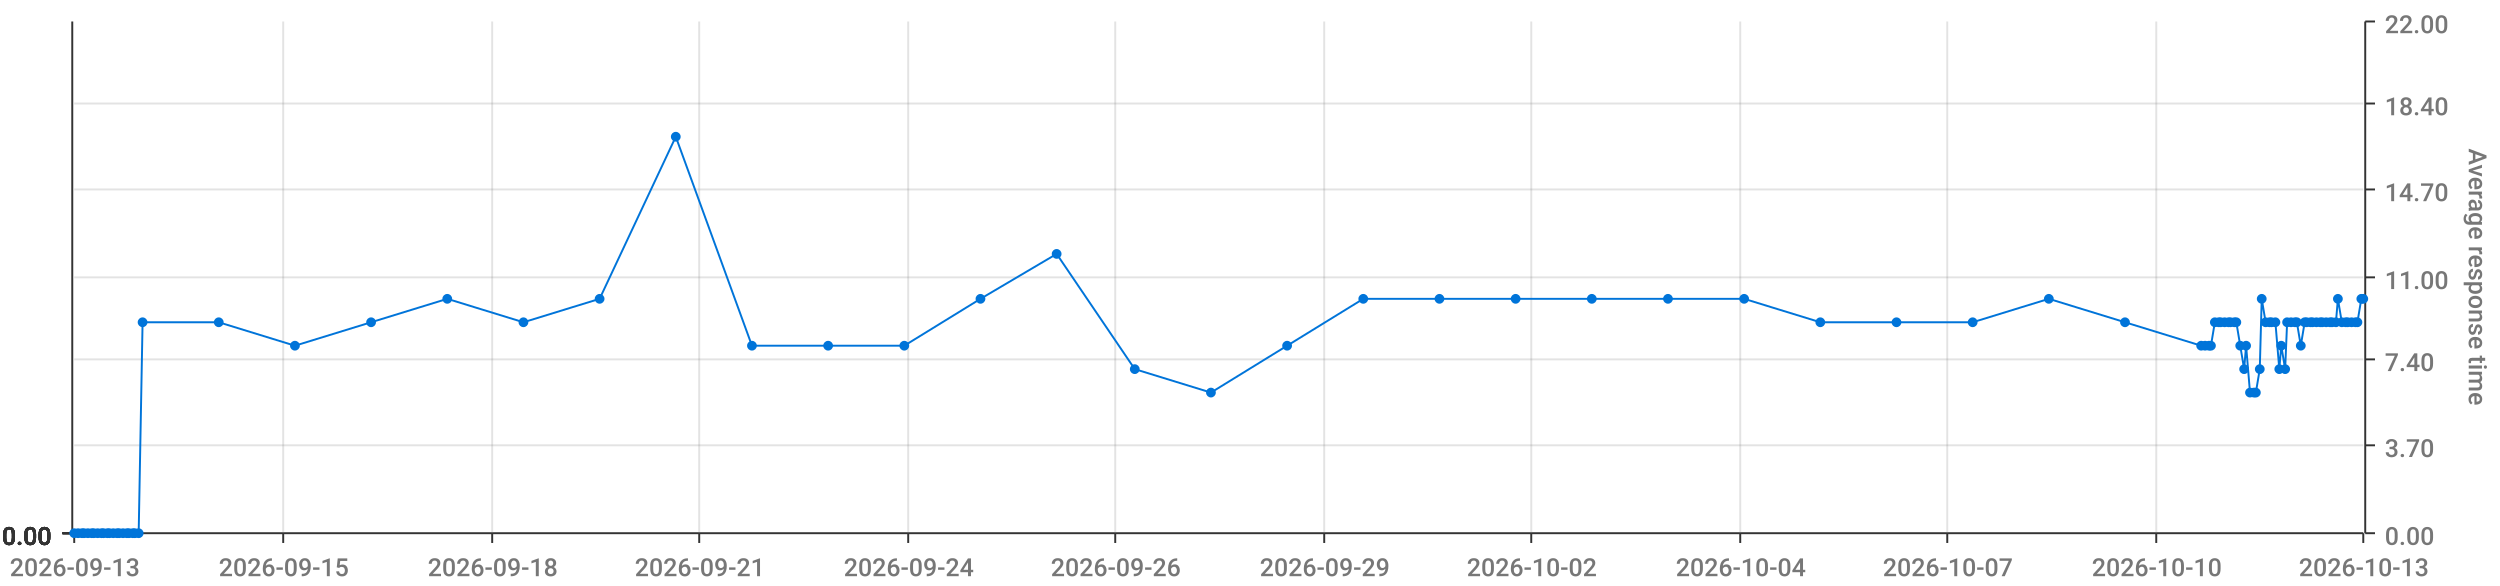
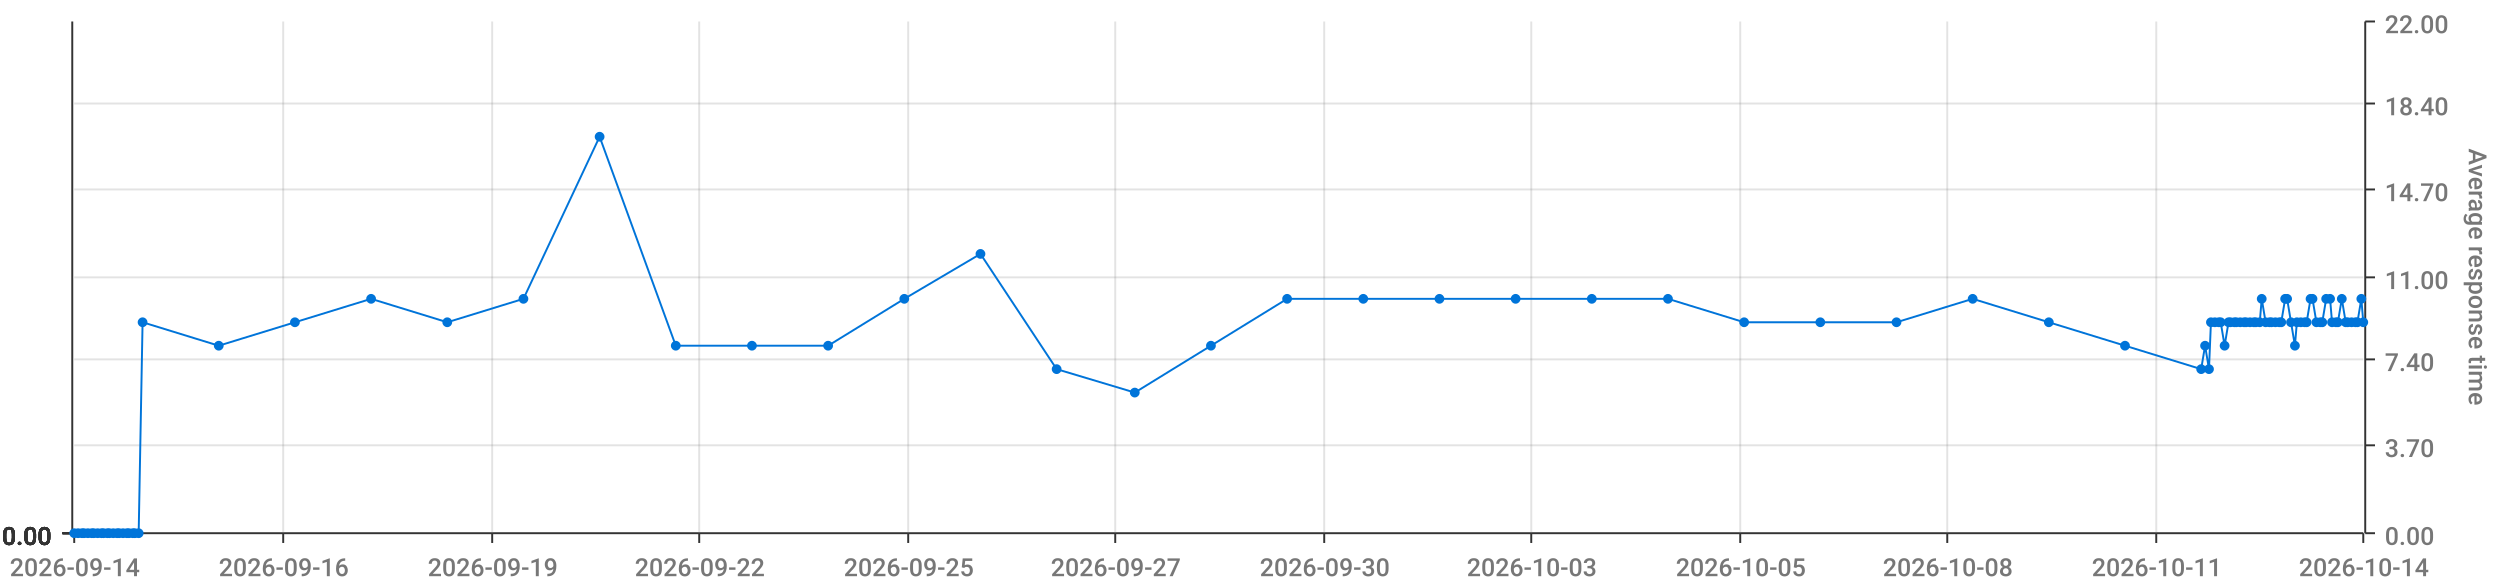
<svg xmlns="http://www.w3.org/2000/svg" viewBox="0 0 1280 300">
  <path d="M 0 0 L 1280 0 L 1280 300 L 0 300 L 0 0" style="stroke-width:0;stroke:rgba(255,255,255,1.0);fill:rgba(255,255,255,0.0)" />
  <path d="M 38 11 L 1210 11 L 1210 273 L 38 273 L 38 11" style="stroke-width:0;stroke:rgba(255,255,255,1.0);fill:rgba(255,255,255,0.0)" />
  <path d="M 38 273 L 1210 273" style="stroke-width:1;stroke:rgba(51,51,51,1.0);fill:rgba(255,255,255,0.0)" />
  <path d="M 38 273 L 38 278" style="stroke-width:1;stroke:rgba(51,51,51,1.0);fill:rgba(255,255,255,0.0)" />
-   <text x="5" y="295" style="stroke-width:0;stroke:none;fill:rgba(119,119,119,1.0);font-size:12.8px;font-family:'Roboto Medium',sans-serif">2026-09-13</text>
+   <text x="5" y="295" style="stroke-width:0;stroke:none;fill:rgba(119,119,119,1.0);font-size:12.8px;font-family:'Roboto Medium',sans-serif">2026-09-14</text>
  <path d="M 145 273 L 145 278" style="stroke-width:1;stroke:rgba(51,51,51,1.0);fill:rgba(255,255,255,0.0)" />
-   <text x="112" y="295" style="stroke-width:0;stroke:none;fill:rgba(119,119,119,1.0);font-size:12.8px;font-family:'Roboto Medium',sans-serif">2026-09-15</text>
+   <text x="112" y="295" style="stroke-width:0;stroke:none;fill:rgba(119,119,119,1.0);font-size:12.8px;font-family:'Roboto Medium',sans-serif">2026-09-16</text>
  <path d="M 252 273 L 252 278" style="stroke-width:1;stroke:rgba(51,51,51,1.0);fill:rgba(255,255,255,0.0)" />
-   <text x="219" y="295" style="stroke-width:0;stroke:none;fill:rgba(119,119,119,1.0);font-size:12.8px;font-family:'Roboto Medium',sans-serif">2026-09-18</text>
+   <text x="219" y="295" style="stroke-width:0;stroke:none;fill:rgba(119,119,119,1.0);font-size:12.8px;font-family:'Roboto Medium',sans-serif">2026-09-19</text>
  <path d="M 358 273 L 358 278" style="stroke-width:1;stroke:rgba(51,51,51,1.0);fill:rgba(255,255,255,0.0)" />
-   <text x="325" y="295" style="stroke-width:0;stroke:none;fill:rgba(119,119,119,1.0);font-size:12.8px;font-family:'Roboto Medium',sans-serif">2026-09-21</text>
+   <text x="325" y="295" style="stroke-width:0;stroke:none;fill:rgba(119,119,119,1.0);font-size:12.8px;font-family:'Roboto Medium',sans-serif">2026-09-22</text>
  <path d="M 465 273 L 465 278" style="stroke-width:1;stroke:rgba(51,51,51,1.0);fill:rgba(255,255,255,0.0)" />
-   <text x="432" y="295" style="stroke-width:0;stroke:none;fill:rgba(119,119,119,1.0);font-size:12.8px;font-family:'Roboto Medium',sans-serif">2026-09-24</text>
+   <text x="432" y="295" style="stroke-width:0;stroke:none;fill:rgba(119,119,119,1.0);font-size:12.8px;font-family:'Roboto Medium',sans-serif">2026-09-25</text>
  <path d="M 571 273 L 571 278" style="stroke-width:1;stroke:rgba(51,51,51,1.0);fill:rgba(255,255,255,0.0)" />
-   <text x="538" y="295" style="stroke-width:0;stroke:none;fill:rgba(119,119,119,1.0);font-size:12.8px;font-family:'Roboto Medium',sans-serif">2026-09-26</text>
+   <text x="538" y="295" style="stroke-width:0;stroke:none;fill:rgba(119,119,119,1.0);font-size:12.8px;font-family:'Roboto Medium',sans-serif">2026-09-27</text>
  <path d="M 678 273 L 678 278" style="stroke-width:1;stroke:rgba(51,51,51,1.0);fill:rgba(255,255,255,0.0)" />
-   <text x="645" y="295" style="stroke-width:0;stroke:none;fill:rgba(119,119,119,1.0);font-size:12.8px;font-family:'Roboto Medium',sans-serif">2026-09-29</text>
+   <text x="645" y="295" style="stroke-width:0;stroke:none;fill:rgba(119,119,119,1.0);font-size:12.8px;font-family:'Roboto Medium',sans-serif">2026-09-30</text>
  <path d="M 784 273 L 784 278" style="stroke-width:1;stroke:rgba(51,51,51,1.0);fill:rgba(255,255,255,0.0)" />
-   <text x="751" y="295" style="stroke-width:0;stroke:none;fill:rgba(119,119,119,1.0);font-size:12.8px;font-family:'Roboto Medium',sans-serif">2026-10-02</text>
+   <text x="751" y="295" style="stroke-width:0;stroke:none;fill:rgba(119,119,119,1.0);font-size:12.8px;font-family:'Roboto Medium',sans-serif">2026-10-03</text>
  <path d="M 891 273 L 891 278" style="stroke-width:1;stroke:rgba(51,51,51,1.0);fill:rgba(255,255,255,0.0)" />
-   <text x="858" y="295" style="stroke-width:0;stroke:none;fill:rgba(119,119,119,1.0);font-size:12.8px;font-family:'Roboto Medium',sans-serif">2026-10-04</text>
+   <text x="858" y="295" style="stroke-width:0;stroke:none;fill:rgba(119,119,119,1.0);font-size:12.8px;font-family:'Roboto Medium',sans-serif">2026-10-05</text>
  <path d="M 997 273 L 997 278" style="stroke-width:1;stroke:rgba(51,51,51,1.0);fill:rgba(255,255,255,0.0)" />
-   <text x="964" y="295" style="stroke-width:0;stroke:none;fill:rgba(119,119,119,1.0);font-size:12.8px;font-family:'Roboto Medium',sans-serif">2026-10-07</text>
+   <text x="964" y="295" style="stroke-width:0;stroke:none;fill:rgba(119,119,119,1.0);font-size:12.8px;font-family:'Roboto Medium',sans-serif">2026-10-08</text>
  <path d="M 1104 273 L 1104 278" style="stroke-width:1;stroke:rgba(51,51,51,1.0);fill:rgba(255,255,255,0.0)" />
-   <text x="1071" y="295" style="stroke-width:0;stroke:none;fill:rgba(119,119,119,1.0);font-size:12.8px;font-family:'Roboto Medium',sans-serif">2026-10-10</text>
+   <text x="1071" y="295" style="stroke-width:0;stroke:none;fill:rgba(119,119,119,1.0);font-size:12.8px;font-family:'Roboto Medium',sans-serif">2026-10-11</text>
  <path d="M 1210 273 L 1210 278" style="stroke-width:1;stroke:rgba(51,51,51,1.0);fill:rgba(255,255,255,0.0)" />
-   <text x="1177" y="295" style="stroke-width:0;stroke:none;fill:rgba(119,119,119,1.0);font-size:12.8px;font-family:'Roboto Medium',sans-serif">2026-10-13</text>
+   <text x="1177" y="295" style="stroke-width:0;stroke:none;fill:rgba(119,119,119,1.0);font-size:12.8px;font-family:'Roboto Medium',sans-serif">2026-10-14</text>
  <path d="M 145 273 L 145 11" style="stroke-width:1;stroke:rgba(119,119,119,0.2);fill:none" />
  <path d="M 252 273 L 252 11" style="stroke-width:1;stroke:rgba(119,119,119,0.2);fill:none" />
  <path d="M 358 273 L 358 11" style="stroke-width:1;stroke:rgba(119,119,119,0.2);fill:none" />
  <path d="M 465 273 L 465 11" style="stroke-width:1;stroke:rgba(119,119,119,0.2);fill:none" />
  <path d="M 571 273 L 571 11" style="stroke-width:1;stroke:rgba(119,119,119,0.2);fill:none" />
  <path d="M 678 273 L 678 11" style="stroke-width:1;stroke:rgba(119,119,119,0.2);fill:none" />
  <path d="M 784 273 L 784 11" style="stroke-width:1;stroke:rgba(119,119,119,0.2);fill:none" />
  <path d="M 891 273 L 891 11" style="stroke-width:1;stroke:rgba(119,119,119,0.2);fill:none" />
  <path d="M 997 273 L 997 11" style="stroke-width:1;stroke:rgba(119,119,119,0.2);fill:none" />
  <path d="M 1104 273 L 1104 11" style="stroke-width:1;stroke:rgba(119,119,119,0.2);fill:none" />
  <path d="M 1211 273 L 1211 11" style="stroke-width:1;stroke:rgba(51,51,51,1.0);fill:rgba(255,255,255,0.0)" />
  <path d="M 1211 273 L 1216 273" style="stroke-width:1;stroke:rgba(51,51,51,1.0);fill:rgba(255,255,255,0.0)" />
  <text x="1221" y="279" style="stroke-width:0;stroke:none;fill:rgba(119,119,119,1.0);font-size:12.8px;font-family:'Roboto Medium',sans-serif">0.00</text>
  <path d="M 1211 228 L 1216 228" style="stroke-width:1;stroke:rgba(51,51,51,1.0);fill:rgba(255,255,255,0.0)" />
  <text x="1221" y="234" style="stroke-width:0;stroke:none;fill:rgba(119,119,119,1.0);font-size:12.8px;font-family:'Roboto Medium',sans-serif">3.70</text>
  <path d="M 1211 184 L 1216 184" style="stroke-width:1;stroke:rgba(51,51,51,1.0);fill:rgba(255,255,255,0.0)" />
  <text x="1221" y="190" style="stroke-width:0;stroke:none;fill:rgba(119,119,119,1.0);font-size:12.8px;font-family:'Roboto Medium',sans-serif">7.40</text>
  <path d="M 1211 142 L 1216 142" style="stroke-width:1;stroke:rgba(51,51,51,1.0);fill:rgba(255,255,255,0.0)" />
  <text x="1221" y="148" style="stroke-width:0;stroke:none;fill:rgba(119,119,119,1.0);font-size:12.8px;font-family:'Roboto Medium',sans-serif">11.00</text>
  <path d="M 1211 97 L 1216 97" style="stroke-width:1;stroke:rgba(51,51,51,1.0);fill:rgba(255,255,255,0.0)" />
  <text x="1221" y="103" style="stroke-width:0;stroke:none;fill:rgba(119,119,119,1.0);font-size:12.8px;font-family:'Roboto Medium',sans-serif">14.70</text>
  <path d="M 1211 53 L 1216 53" style="stroke-width:1;stroke:rgba(51,51,51,1.0);fill:rgba(255,255,255,0.0)" />
  <text x="1221" y="59" style="stroke-width:0;stroke:none;fill:rgba(119,119,119,1.0);font-size:12.8px;font-family:'Roboto Medium',sans-serif">18.40</text>
  <path d="M 1211 11 L 1216 11" style="stroke-width:1;stroke:rgba(51,51,51,1.0);fill:rgba(255,255,255,0.0)" />
  <text x="1221" y="17" style="stroke-width:0;stroke:none;fill:rgba(119,119,119,1.0);font-size:12.8px;font-family:'Roboto Medium',sans-serif">22.00</text>
  <text x="1264" y="76" style="stroke-width:0;stroke:none;fill:rgba(119,119,119,1.0);font-size:12.8px;font-family:'Roboto Medium',sans-serif" transform="rotate(90.00,1264,76)">Average response time</text>
  <path d="M 38 273 L 1210 273" style="stroke-width:0;stroke:rgba(255,255,255,0.0);fill:none" />
  <path d="M 38 228 L 1210 228" style="stroke-width:1;stroke:rgba(119,119,119,0.2);fill:none" />
  <path d="M 38 184 L 1210 184" style="stroke-width:1;stroke:rgba(119,119,119,0.2);fill:none" />
  <path d="M 38 142 L 1210 142" style="stroke-width:1;stroke:rgba(119,119,119,0.2);fill:none" />
  <path d="M 38 97 L 1210 97" style="stroke-width:1;stroke:rgba(119,119,119,0.2);fill:none" />
  <path d="M 38 53 L 1210 53" style="stroke-width:1;stroke:rgba(119,119,119,0.2);fill:none" />
  <path d="M 37 273 L 37 11" style="stroke-width:1;stroke:rgba(51,51,51,1.0);fill:rgba(255,255,255,0.0)" />
  <path d="M 37 273 L 32 273" style="stroke-width:1;stroke:rgba(51,51,51,1.0);fill:rgba(255,255,255,0.0)" />
  <text x="1" y="279" style="stroke-width:0;stroke:none;fill:rgba(51,51,51,1.0);font-size:12.8px;font-family:'Roboto Medium',sans-serif">0.00</text>
  <path d="M 37 273 L 32 273" style="stroke-width:1;stroke:rgba(51,51,51,1.0);fill:rgba(255,255,255,0.0)" />
  <text x="1" y="279" style="stroke-width:0;stroke:none;fill:rgba(51,51,51,1.0);font-size:12.8px;font-family:'Roboto Medium',sans-serif">0.00</text>
  <path d="M 37 273 L 32 273" style="stroke-width:1;stroke:rgba(51,51,51,1.0);fill:rgba(255,255,255,0.0)" />
  <text x="1" y="279" style="stroke-width:0;stroke:none;fill:rgba(51,51,51,1.0);font-size:12.8px;font-family:'Roboto Medium',sans-serif">0.00</text>
  <path d="M 37 273 L 32 273" style="stroke-width:1;stroke:rgba(51,51,51,1.0);fill:rgba(255,255,255,0.0)" />
  <text x="1" y="279" style="stroke-width:0;stroke:none;fill:rgba(51,51,51,1.0);font-size:12.8px;font-family:'Roboto Medium',sans-serif">0.00</text>
  <path d="M 37 273 L 32 273" style="stroke-width:1;stroke:rgba(51,51,51,1.0);fill:rgba(255,255,255,0.0)" />
  <text x="1" y="279" style="stroke-width:0;stroke:none;fill:rgba(51,51,51,1.0);font-size:12.8px;font-family:'Roboto Medium',sans-serif">0.00</text>
  <path d="M 37 273 L 32 273" style="stroke-width:1;stroke:rgba(51,51,51,1.0);fill:rgba(255,255,255,0.0)" />
  <text x="1" y="279" style="stroke-width:0;stroke:none;fill:rgba(51,51,51,1.0);font-size:12.8px;font-family:'Roboto Medium',sans-serif">0.00</text>
  <path d="M 37 273 L 32 273" style="stroke-width:1;stroke:rgba(51,51,51,1.0);fill:rgba(255,255,255,0.0)" />
  <text x="1" y="279" style="stroke-width:0;stroke:none;fill:rgba(51,51,51,1.0);font-size:12.8px;font-family:'Roboto Medium',sans-serif">0.00</text>
  <path d="M 38 273 L 1210 273" style="stroke-width:0;stroke:rgba(255,255,255,0.0);fill:none" />
  <path d="M 38 273 L 1210 273" style="stroke-width:0;stroke:rgba(255,255,255,0.0);fill:none" />
  <path d="M 38 273 L 1210 273" style="stroke-width:0;stroke:rgba(255,255,255,0.0);fill:none" />
  <path d="M 38 273 L 1210 273" style="stroke-width:0;stroke:rgba(255,255,255,0.0);fill:none" />
  <path d="M 38 273 L 1210 273" style="stroke-width:0;stroke:rgba(255,255,255,0.0);fill:none" />
  <path d="M 38 273 L 1210 273" style="stroke-width:0;stroke:rgba(255,255,255,0.0);fill:none" />
-   <path d="M 38 273 L 40 273 L 42 273 L 43 273 L 45 273 L 47 273 L 48 273 L 50 273 L 52 273 L 53 273 L 55 273 L 56 273 L 58 273 L 60 273 L 61 273 L 63 273 L 65 273 L 66 273 L 68 273 L 69 273 L 71 273 L 73 165 L 112 165 L 151 177 L 190 165 L 229 153 L 268 165 L 307 153 L 346 70 L 385 177 L 424 177 L 463 177 L 502 153 L 541 130 L 581 189 L 620 201 L 659 177 L 698 153 L 737 153 L 776 153 L 815 153 L 854 153 L 893 153 L 932 165 L 971 165 L 1010 165 L 1049 153 L 1088 165 L 1127 177 L 1129 177 L 1131 177 L 1132 177 L 1134 165 L 1136 165 L 1137 165 L 1139 165 L 1141 165 L 1142 165 L 1144 165 L 1145 165 L 1147 177 L 1149 189 L 1150 177 L 1152 201 L 1154 201 L 1155 201 L 1157 189 L 1158 153 L 1160 165 L 1162 165 L 1163 165 L 1165 165 L 1167 189 L 1168 177 L 1170 189 L 1171 165 L 1173 165 L 1175 165 L 1176 165 L 1178 177 L 1180 165 L 1181 165 L 1183 165 L 1184 165 L 1186 165 L 1188 165 L 1189 165 L 1191 165 L 1193 165 L 1194 165 L 1196 165 L 1197 153 L 1199 165 L 1201 165 L 1202 165 L 1204 165 L 1206 165 L 1207 165 L 1209 153 L 1210 153" style="stroke-width:1;stroke:rgba(0,116,217,1.0);fill:rgba(255,255,255,0.0)" />
+   <path d="M 38 273 L 40 273 L 42 273 L 43 273 L 45 273 L 47 273 L 48 273 L 50 273 L 52 273 L 53 273 L 55 273 L 56 273 L 58 273 L 60 273 L 61 273 L 63 273 L 65 273 L 66 273 L 68 273 L 69 273 L 71 273 L 73 165 L 112 177 L 151 165 L 190 153 L 229 165 L 268 153 L 307 70 L 346 177 L 385 177 L 424 177 L 463 153 L 502 130 L 541 189 L 581 201 L 620 177 L 659 153 L 698 153 L 737 153 L 776 153 L 815 153 L 854 153 L 893 165 L 932 165 L 971 165 L 1010 153 L 1049 165 L 1088 177 L 1127 189 L 1129 177 L 1131 189 L 1132 165 L 1134 165 L 1136 165 L 1137 165 L 1139 177 L 1141 165 L 1142 165 L 1144 165 L 1145 165 L 1147 165 L 1149 165 L 1150 165 L 1152 165 L 1154 165 L 1155 165 L 1157 165 L 1158 153 L 1160 165 L 1162 165 L 1163 165 L 1165 165 L 1167 165 L 1168 165 L 1170 153 L 1171 153 L 1173 165 L 1175 177 L 1176 165 L 1178 165 L 1180 165 L 1181 165 L 1183 153 L 1184 153 L 1186 165 L 1188 165 L 1189 165 L 1191 153 L 1193 153 L 1194 165 L 1196 165 L 1197 165 L 1199 153 L 1201 165 L 1202 165 L 1204 165 L 1206 165 L 1207 165 L 1209 153 L 1210 165" style="stroke-width:1;stroke:rgba(0,116,217,1.0);fill:rgba(255,255,255,0.0)" />
  <circle cx="38" cy="273" r="2" style="stroke-width:1;stroke:rgba(0,116,217,1.0);fill:rgba(0,116,217,1.0)" />
  <path d="" style="stroke-width:1;stroke:rgba(0,116,217,1.0);fill:rgba(0,116,217,1.0)" />
  <circle cx="40" cy="273" r="2" style="stroke-width:1;stroke:rgba(0,116,217,1.0);fill:rgba(0,116,217,1.0)" />
  <path d="" style="stroke-width:1;stroke:rgba(0,116,217,1.0);fill:rgba(0,116,217,1.0)" />
  <circle cx="42" cy="273" r="2" style="stroke-width:1;stroke:rgba(0,116,217,1.0);fill:rgba(0,116,217,1.0)" />
  <path d="" style="stroke-width:1;stroke:rgba(0,116,217,1.0);fill:rgba(0,116,217,1.0)" />
  <circle cx="43" cy="273" r="2" style="stroke-width:1;stroke:rgba(0,116,217,1.0);fill:rgba(0,116,217,1.0)" />
  <path d="" style="stroke-width:1;stroke:rgba(0,116,217,1.0);fill:rgba(0,116,217,1.0)" />
  <circle cx="45" cy="273" r="2" style="stroke-width:1;stroke:rgba(0,116,217,1.0);fill:rgba(0,116,217,1.0)" />
  <path d="" style="stroke-width:1;stroke:rgba(0,116,217,1.0);fill:rgba(0,116,217,1.0)" />
  <circle cx="47" cy="273" r="2" style="stroke-width:1;stroke:rgba(0,116,217,1.0);fill:rgba(0,116,217,1.0)" />
  <path d="" style="stroke-width:1;stroke:rgba(0,116,217,1.0);fill:rgba(0,116,217,1.0)" />
  <circle cx="48" cy="273" r="2" style="stroke-width:1;stroke:rgba(0,116,217,1.0);fill:rgba(0,116,217,1.0)" />
  <path d="" style="stroke-width:1;stroke:rgba(0,116,217,1.0);fill:rgba(0,116,217,1.0)" />
  <circle cx="50" cy="273" r="2" style="stroke-width:1;stroke:rgba(0,116,217,1.0);fill:rgba(0,116,217,1.0)" />
  <path d="" style="stroke-width:1;stroke:rgba(0,116,217,1.0);fill:rgba(0,116,217,1.0)" />
  <circle cx="52" cy="273" r="2" style="stroke-width:1;stroke:rgba(0,116,217,1.0);fill:rgba(0,116,217,1.0)" />
  <path d="" style="stroke-width:1;stroke:rgba(0,116,217,1.0);fill:rgba(0,116,217,1.0)" />
  <circle cx="53" cy="273" r="2" style="stroke-width:1;stroke:rgba(0,116,217,1.0);fill:rgba(0,116,217,1.0)" />
  <path d="" style="stroke-width:1;stroke:rgba(0,116,217,1.0);fill:rgba(0,116,217,1.0)" />
  <circle cx="55" cy="273" r="2" style="stroke-width:1;stroke:rgba(0,116,217,1.0);fill:rgba(0,116,217,1.0)" />
  <path d="" style="stroke-width:1;stroke:rgba(0,116,217,1.0);fill:rgba(0,116,217,1.0)" />
  <circle cx="56" cy="273" r="2" style="stroke-width:1;stroke:rgba(0,116,217,1.0);fill:rgba(0,116,217,1.0)" />
  <path d="" style="stroke-width:1;stroke:rgba(0,116,217,1.0);fill:rgba(0,116,217,1.0)" />
  <circle cx="58" cy="273" r="2" style="stroke-width:1;stroke:rgba(0,116,217,1.0);fill:rgba(0,116,217,1.0)" />
  <path d="" style="stroke-width:1;stroke:rgba(0,116,217,1.0);fill:rgba(0,116,217,1.0)" />
  <circle cx="60" cy="273" r="2" style="stroke-width:1;stroke:rgba(0,116,217,1.0);fill:rgba(0,116,217,1.0)" />
  <path d="" style="stroke-width:1;stroke:rgba(0,116,217,1.0);fill:rgba(0,116,217,1.0)" />
  <circle cx="61" cy="273" r="2" style="stroke-width:1;stroke:rgba(0,116,217,1.0);fill:rgba(0,116,217,1.0)" />
  <path d="" style="stroke-width:1;stroke:rgba(0,116,217,1.0);fill:rgba(0,116,217,1.0)" />
  <circle cx="63" cy="273" r="2" style="stroke-width:1;stroke:rgba(0,116,217,1.0);fill:rgba(0,116,217,1.0)" />
  <path d="" style="stroke-width:1;stroke:rgba(0,116,217,1.0);fill:rgba(0,116,217,1.0)" />
  <circle cx="65" cy="273" r="2" style="stroke-width:1;stroke:rgba(0,116,217,1.0);fill:rgba(0,116,217,1.0)" />
  <path d="" style="stroke-width:1;stroke:rgba(0,116,217,1.0);fill:rgba(0,116,217,1.0)" />
  <circle cx="66" cy="273" r="2" style="stroke-width:1;stroke:rgba(0,116,217,1.0);fill:rgba(0,116,217,1.0)" />
  <path d="" style="stroke-width:1;stroke:rgba(0,116,217,1.0);fill:rgba(0,116,217,1.0)" />
  <circle cx="68" cy="273" r="2" style="stroke-width:1;stroke:rgba(0,116,217,1.0);fill:rgba(0,116,217,1.0)" />
  <path d="" style="stroke-width:1;stroke:rgba(0,116,217,1.0);fill:rgba(0,116,217,1.0)" />
  <circle cx="69" cy="273" r="2" style="stroke-width:1;stroke:rgba(0,116,217,1.0);fill:rgba(0,116,217,1.0)" />
  <path d="" style="stroke-width:1;stroke:rgba(0,116,217,1.0);fill:rgba(0,116,217,1.0)" />
  <circle cx="71" cy="273" r="2" style="stroke-width:1;stroke:rgba(0,116,217,1.0);fill:rgba(0,116,217,1.0)" />
  <path d="" style="stroke-width:1;stroke:rgba(0,116,217,1.0);fill:rgba(0,116,217,1.0)" />
  <circle cx="73" cy="165" r="2" style="stroke-width:1;stroke:rgba(0,116,217,1.0);fill:rgba(0,116,217,1.0)" />
  <path d="" style="stroke-width:1;stroke:rgba(0,116,217,1.0);fill:rgba(0,116,217,1.0)" />
-   <circle cx="112" cy="165" r="2" style="stroke-width:1;stroke:rgba(0,116,217,1.0);fill:rgba(0,116,217,1.0)" />
-   <path d="" style="stroke-width:1;stroke:rgba(0,116,217,1.0);fill:rgba(0,116,217,1.0)" />
-   <circle cx="151" cy="177" r="2" style="stroke-width:1;stroke:rgba(0,116,217,1.0);fill:rgba(0,116,217,1.0)" />
-   <path d="" style="stroke-width:1;stroke:rgba(0,116,217,1.0);fill:rgba(0,116,217,1.0)" />
-   <circle cx="190" cy="165" r="2" style="stroke-width:1;stroke:rgba(0,116,217,1.0);fill:rgba(0,116,217,1.0)" />
-   <path d="" style="stroke-width:1;stroke:rgba(0,116,217,1.0);fill:rgba(0,116,217,1.0)" />
-   <circle cx="229" cy="153" r="2" style="stroke-width:1;stroke:rgba(0,116,217,1.0);fill:rgba(0,116,217,1.0)" />
-   <path d="" style="stroke-width:1;stroke:rgba(0,116,217,1.0);fill:rgba(0,116,217,1.0)" />
-   <circle cx="268" cy="165" r="2" style="stroke-width:1;stroke:rgba(0,116,217,1.0);fill:rgba(0,116,217,1.0)" />
-   <path d="" style="stroke-width:1;stroke:rgba(0,116,217,1.0);fill:rgba(0,116,217,1.0)" />
-   <circle cx="307" cy="153" r="2" style="stroke-width:1;stroke:rgba(0,116,217,1.0);fill:rgba(0,116,217,1.0)" />
-   <path d="" style="stroke-width:1;stroke:rgba(0,116,217,1.0);fill:rgba(0,116,217,1.0)" />
-   <circle cx="346" cy="70" r="2" style="stroke-width:1;stroke:rgba(0,116,217,1.0);fill:rgba(0,116,217,1.0)" />
+   <circle cx="112" cy="177" r="2" style="stroke-width:1;stroke:rgba(0,116,217,1.0);fill:rgba(0,116,217,1.0)" />
+   <path d="" style="stroke-width:1;stroke:rgba(0,116,217,1.0);fill:rgba(0,116,217,1.0)" />
+   <circle cx="151" cy="165" r="2" style="stroke-width:1;stroke:rgba(0,116,217,1.0);fill:rgba(0,116,217,1.0)" />
+   <path d="" style="stroke-width:1;stroke:rgba(0,116,217,1.0);fill:rgba(0,116,217,1.0)" />
+   <circle cx="190" cy="153" r="2" style="stroke-width:1;stroke:rgba(0,116,217,1.0);fill:rgba(0,116,217,1.0)" />
+   <path d="" style="stroke-width:1;stroke:rgba(0,116,217,1.0);fill:rgba(0,116,217,1.0)" />
+   <circle cx="229" cy="165" r="2" style="stroke-width:1;stroke:rgba(0,116,217,1.0);fill:rgba(0,116,217,1.0)" />
+   <path d="" style="stroke-width:1;stroke:rgba(0,116,217,1.0);fill:rgba(0,116,217,1.0)" />
+   <circle cx="268" cy="153" r="2" style="stroke-width:1;stroke:rgba(0,116,217,1.0);fill:rgba(0,116,217,1.0)" />
+   <path d="" style="stroke-width:1;stroke:rgba(0,116,217,1.0);fill:rgba(0,116,217,1.0)" />
+   <circle cx="307" cy="70" r="2" style="stroke-width:1;stroke:rgba(0,116,217,1.0);fill:rgba(0,116,217,1.0)" />
+   <path d="" style="stroke-width:1;stroke:rgba(0,116,217,1.0);fill:rgba(0,116,217,1.0)" />
+   <circle cx="346" cy="177" r="2" style="stroke-width:1;stroke:rgba(0,116,217,1.0);fill:rgba(0,116,217,1.0)" />
  <path d="" style="stroke-width:1;stroke:rgba(0,116,217,1.0);fill:rgba(0,116,217,1.0)" />
  <circle cx="385" cy="177" r="2" style="stroke-width:1;stroke:rgba(0,116,217,1.0);fill:rgba(0,116,217,1.0)" />
  <path d="" style="stroke-width:1;stroke:rgba(0,116,217,1.0);fill:rgba(0,116,217,1.0)" />
  <circle cx="424" cy="177" r="2" style="stroke-width:1;stroke:rgba(0,116,217,1.0);fill:rgba(0,116,217,1.0)" />
  <path d="" style="stroke-width:1;stroke:rgba(0,116,217,1.0);fill:rgba(0,116,217,1.0)" />
-   <circle cx="463" cy="177" r="2" style="stroke-width:1;stroke:rgba(0,116,217,1.0);fill:rgba(0,116,217,1.0)" />
-   <path d="" style="stroke-width:1;stroke:rgba(0,116,217,1.0);fill:rgba(0,116,217,1.0)" />
-   <circle cx="502" cy="153" r="2" style="stroke-width:1;stroke:rgba(0,116,217,1.0);fill:rgba(0,116,217,1.0)" />
-   <path d="" style="stroke-width:1;stroke:rgba(0,116,217,1.0);fill:rgba(0,116,217,1.0)" />
-   <circle cx="541" cy="130" r="2" style="stroke-width:1;stroke:rgba(0,116,217,1.0);fill:rgba(0,116,217,1.0)" />
-   <path d="" style="stroke-width:1;stroke:rgba(0,116,217,1.0);fill:rgba(0,116,217,1.0)" />
-   <circle cx="581" cy="189" r="2" style="stroke-width:1;stroke:rgba(0,116,217,1.0);fill:rgba(0,116,217,1.0)" />
-   <path d="" style="stroke-width:1;stroke:rgba(0,116,217,1.0);fill:rgba(0,116,217,1.0)" />
-   <circle cx="620" cy="201" r="2" style="stroke-width:1;stroke:rgba(0,116,217,1.0);fill:rgba(0,116,217,1.0)" />
-   <path d="" style="stroke-width:1;stroke:rgba(0,116,217,1.0);fill:rgba(0,116,217,1.0)" />
-   <circle cx="659" cy="177" r="2" style="stroke-width:1;stroke:rgba(0,116,217,1.0);fill:rgba(0,116,217,1.0)" />
+   <circle cx="463" cy="153" r="2" style="stroke-width:1;stroke:rgba(0,116,217,1.0);fill:rgba(0,116,217,1.0)" />
+   <path d="" style="stroke-width:1;stroke:rgba(0,116,217,1.0);fill:rgba(0,116,217,1.0)" />
+   <circle cx="502" cy="130" r="2" style="stroke-width:1;stroke:rgba(0,116,217,1.0);fill:rgba(0,116,217,1.0)" />
+   <path d="" style="stroke-width:1;stroke:rgba(0,116,217,1.0);fill:rgba(0,116,217,1.0)" />
+   <circle cx="541" cy="189" r="2" style="stroke-width:1;stroke:rgba(0,116,217,1.0);fill:rgba(0,116,217,1.0)" />
+   <path d="" style="stroke-width:1;stroke:rgba(0,116,217,1.0);fill:rgba(0,116,217,1.0)" />
+   <circle cx="581" cy="201" r="2" style="stroke-width:1;stroke:rgba(0,116,217,1.0);fill:rgba(0,116,217,1.0)" />
+   <path d="" style="stroke-width:1;stroke:rgba(0,116,217,1.0);fill:rgba(0,116,217,1.0)" />
+   <circle cx="620" cy="177" r="2" style="stroke-width:1;stroke:rgba(0,116,217,1.0);fill:rgba(0,116,217,1.0)" />
+   <path d="" style="stroke-width:1;stroke:rgba(0,116,217,1.0);fill:rgba(0,116,217,1.0)" />
+   <circle cx="659" cy="153" r="2" style="stroke-width:1;stroke:rgba(0,116,217,1.0);fill:rgba(0,116,217,1.0)" />
  <path d="" style="stroke-width:1;stroke:rgba(0,116,217,1.0);fill:rgba(0,116,217,1.0)" />
  <circle cx="698" cy="153" r="2" style="stroke-width:1;stroke:rgba(0,116,217,1.0);fill:rgba(0,116,217,1.0)" />
  <path d="" style="stroke-width:1;stroke:rgba(0,116,217,1.0);fill:rgba(0,116,217,1.0)" />
  <circle cx="737" cy="153" r="2" style="stroke-width:1;stroke:rgba(0,116,217,1.0);fill:rgba(0,116,217,1.0)" />
  <path d="" style="stroke-width:1;stroke:rgba(0,116,217,1.0);fill:rgba(0,116,217,1.0)" />
  <circle cx="776" cy="153" r="2" style="stroke-width:1;stroke:rgba(0,116,217,1.0);fill:rgba(0,116,217,1.0)" />
  <path d="" style="stroke-width:1;stroke:rgba(0,116,217,1.0);fill:rgba(0,116,217,1.0)" />
  <circle cx="815" cy="153" r="2" style="stroke-width:1;stroke:rgba(0,116,217,1.0);fill:rgba(0,116,217,1.0)" />
  <path d="" style="stroke-width:1;stroke:rgba(0,116,217,1.0);fill:rgba(0,116,217,1.0)" />
  <circle cx="854" cy="153" r="2" style="stroke-width:1;stroke:rgba(0,116,217,1.0);fill:rgba(0,116,217,1.0)" />
  <path d="" style="stroke-width:1;stroke:rgba(0,116,217,1.0);fill:rgba(0,116,217,1.0)" />
-   <circle cx="893" cy="153" r="2" style="stroke-width:1;stroke:rgba(0,116,217,1.0);fill:rgba(0,116,217,1.0)" />
+   <circle cx="893" cy="165" r="2" style="stroke-width:1;stroke:rgba(0,116,217,1.0);fill:rgba(0,116,217,1.0)" />
  <path d="" style="stroke-width:1;stroke:rgba(0,116,217,1.0);fill:rgba(0,116,217,1.0)" />
  <circle cx="932" cy="165" r="2" style="stroke-width:1;stroke:rgba(0,116,217,1.0);fill:rgba(0,116,217,1.0)" />
  <path d="" style="stroke-width:1;stroke:rgba(0,116,217,1.0);fill:rgba(0,116,217,1.0)" />
  <circle cx="971" cy="165" r="2" style="stroke-width:1;stroke:rgba(0,116,217,1.0);fill:rgba(0,116,217,1.0)" />
  <path d="" style="stroke-width:1;stroke:rgba(0,116,217,1.0);fill:rgba(0,116,217,1.0)" />
-   <circle cx="1010" cy="165" r="2" style="stroke-width:1;stroke:rgba(0,116,217,1.0);fill:rgba(0,116,217,1.0)" />
-   <path d="" style="stroke-width:1;stroke:rgba(0,116,217,1.0);fill:rgba(0,116,217,1.0)" />
-   <circle cx="1049" cy="153" r="2" style="stroke-width:1;stroke:rgba(0,116,217,1.0);fill:rgba(0,116,217,1.0)" />
-   <path d="" style="stroke-width:1;stroke:rgba(0,116,217,1.0);fill:rgba(0,116,217,1.0)" />
-   <circle cx="1088" cy="165" r="2" style="stroke-width:1;stroke:rgba(0,116,217,1.0);fill:rgba(0,116,217,1.0)" />
-   <path d="" style="stroke-width:1;stroke:rgba(0,116,217,1.0);fill:rgba(0,116,217,1.0)" />
-   <circle cx="1127" cy="177" r="2" style="stroke-width:1;stroke:rgba(0,116,217,1.0);fill:rgba(0,116,217,1.0)" />
+   <circle cx="1010" cy="153" r="2" style="stroke-width:1;stroke:rgba(0,116,217,1.0);fill:rgba(0,116,217,1.0)" />
+   <path d="" style="stroke-width:1;stroke:rgba(0,116,217,1.0);fill:rgba(0,116,217,1.0)" />
+   <circle cx="1049" cy="165" r="2" style="stroke-width:1;stroke:rgba(0,116,217,1.0);fill:rgba(0,116,217,1.0)" />
+   <path d="" style="stroke-width:1;stroke:rgba(0,116,217,1.0);fill:rgba(0,116,217,1.0)" />
+   <circle cx="1088" cy="177" r="2" style="stroke-width:1;stroke:rgba(0,116,217,1.0);fill:rgba(0,116,217,1.0)" />
+   <path d="" style="stroke-width:1;stroke:rgba(0,116,217,1.0);fill:rgba(0,116,217,1.0)" />
+   <circle cx="1127" cy="189" r="2" style="stroke-width:1;stroke:rgba(0,116,217,1.0);fill:rgba(0,116,217,1.0)" />
  <path d="" style="stroke-width:1;stroke:rgba(0,116,217,1.0);fill:rgba(0,116,217,1.0)" />
  <circle cx="1129" cy="177" r="2" style="stroke-width:1;stroke:rgba(0,116,217,1.0);fill:rgba(0,116,217,1.0)" />
  <path d="" style="stroke-width:1;stroke:rgba(0,116,217,1.0);fill:rgba(0,116,217,1.0)" />
-   <circle cx="1131" cy="177" r="2" style="stroke-width:1;stroke:rgba(0,116,217,1.0);fill:rgba(0,116,217,1.0)" />
-   <path d="" style="stroke-width:1;stroke:rgba(0,116,217,1.0);fill:rgba(0,116,217,1.0)" />
-   <circle cx="1132" cy="177" r="2" style="stroke-width:1;stroke:rgba(0,116,217,1.0);fill:rgba(0,116,217,1.0)" />
+   <circle cx="1131" cy="189" r="2" style="stroke-width:1;stroke:rgba(0,116,217,1.0);fill:rgba(0,116,217,1.0)" />
+   <path d="" style="stroke-width:1;stroke:rgba(0,116,217,1.0);fill:rgba(0,116,217,1.0)" />
+   <circle cx="1132" cy="165" r="2" style="stroke-width:1;stroke:rgba(0,116,217,1.0);fill:rgba(0,116,217,1.0)" />
  <path d="" style="stroke-width:1;stroke:rgba(0,116,217,1.0);fill:rgba(0,116,217,1.0)" />
  <circle cx="1134" cy="165" r="2" style="stroke-width:1;stroke:rgba(0,116,217,1.0);fill:rgba(0,116,217,1.0)" />
  <path d="" style="stroke-width:1;stroke:rgba(0,116,217,1.0);fill:rgba(0,116,217,1.0)" />
  <circle cx="1136" cy="165" r="2" style="stroke-width:1;stroke:rgba(0,116,217,1.0);fill:rgba(0,116,217,1.0)" />
  <path d="" style="stroke-width:1;stroke:rgba(0,116,217,1.0);fill:rgba(0,116,217,1.0)" />
  <circle cx="1137" cy="165" r="2" style="stroke-width:1;stroke:rgba(0,116,217,1.0);fill:rgba(0,116,217,1.0)" />
  <path d="" style="stroke-width:1;stroke:rgba(0,116,217,1.0);fill:rgba(0,116,217,1.0)" />
-   <circle cx="1139" cy="165" r="2" style="stroke-width:1;stroke:rgba(0,116,217,1.0);fill:rgba(0,116,217,1.0)" />
+   <circle cx="1139" cy="177" r="2" style="stroke-width:1;stroke:rgba(0,116,217,1.0);fill:rgba(0,116,217,1.0)" />
  <path d="" style="stroke-width:1;stroke:rgba(0,116,217,1.0);fill:rgba(0,116,217,1.0)" />
  <circle cx="1141" cy="165" r="2" style="stroke-width:1;stroke:rgba(0,116,217,1.0);fill:rgba(0,116,217,1.0)" />
  <path d="" style="stroke-width:1;stroke:rgba(0,116,217,1.0);fill:rgba(0,116,217,1.0)" />
  <circle cx="1142" cy="165" r="2" style="stroke-width:1;stroke:rgba(0,116,217,1.0);fill:rgba(0,116,217,1.0)" />
  <path d="" style="stroke-width:1;stroke:rgba(0,116,217,1.0);fill:rgba(0,116,217,1.0)" />
  <circle cx="1144" cy="165" r="2" style="stroke-width:1;stroke:rgba(0,116,217,1.0);fill:rgba(0,116,217,1.0)" />
  <path d="" style="stroke-width:1;stroke:rgba(0,116,217,1.0);fill:rgba(0,116,217,1.0)" />
  <circle cx="1145" cy="165" r="2" style="stroke-width:1;stroke:rgba(0,116,217,1.0);fill:rgba(0,116,217,1.0)" />
  <path d="" style="stroke-width:1;stroke:rgba(0,116,217,1.0);fill:rgba(0,116,217,1.0)" />
-   <circle cx="1147" cy="177" r="2" style="stroke-width:1;stroke:rgba(0,116,217,1.0);fill:rgba(0,116,217,1.0)" />
-   <path d="" style="stroke-width:1;stroke:rgba(0,116,217,1.0);fill:rgba(0,116,217,1.0)" />
-   <circle cx="1149" cy="189" r="2" style="stroke-width:1;stroke:rgba(0,116,217,1.0);fill:rgba(0,116,217,1.0)" />
-   <path d="" style="stroke-width:1;stroke:rgba(0,116,217,1.0);fill:rgba(0,116,217,1.0)" />
-   <circle cx="1150" cy="177" r="2" style="stroke-width:1;stroke:rgba(0,116,217,1.0);fill:rgba(0,116,217,1.0)" />
-   <path d="" style="stroke-width:1;stroke:rgba(0,116,217,1.0);fill:rgba(0,116,217,1.0)" />
-   <circle cx="1152" cy="201" r="2" style="stroke-width:1;stroke:rgba(0,116,217,1.0);fill:rgba(0,116,217,1.0)" />
-   <path d="" style="stroke-width:1;stroke:rgba(0,116,217,1.0);fill:rgba(0,116,217,1.0)" />
-   <circle cx="1154" cy="201" r="2" style="stroke-width:1;stroke:rgba(0,116,217,1.0);fill:rgba(0,116,217,1.0)" />
-   <path d="" style="stroke-width:1;stroke:rgba(0,116,217,1.0);fill:rgba(0,116,217,1.0)" />
-   <circle cx="1155" cy="201" r="2" style="stroke-width:1;stroke:rgba(0,116,217,1.0);fill:rgba(0,116,217,1.0)" />
-   <path d="" style="stroke-width:1;stroke:rgba(0,116,217,1.0);fill:rgba(0,116,217,1.0)" />
-   <circle cx="1157" cy="189" r="2" style="stroke-width:1;stroke:rgba(0,116,217,1.0);fill:rgba(0,116,217,1.0)" />
+   <circle cx="1147" cy="165" r="2" style="stroke-width:1;stroke:rgba(0,116,217,1.0);fill:rgba(0,116,217,1.0)" />
+   <path d="" style="stroke-width:1;stroke:rgba(0,116,217,1.0);fill:rgba(0,116,217,1.0)" />
+   <circle cx="1149" cy="165" r="2" style="stroke-width:1;stroke:rgba(0,116,217,1.0);fill:rgba(0,116,217,1.0)" />
+   <path d="" style="stroke-width:1;stroke:rgba(0,116,217,1.0);fill:rgba(0,116,217,1.0)" />
+   <circle cx="1150" cy="165" r="2" style="stroke-width:1;stroke:rgba(0,116,217,1.0);fill:rgba(0,116,217,1.0)" />
+   <path d="" style="stroke-width:1;stroke:rgba(0,116,217,1.0);fill:rgba(0,116,217,1.0)" />
+   <circle cx="1152" cy="165" r="2" style="stroke-width:1;stroke:rgba(0,116,217,1.0);fill:rgba(0,116,217,1.0)" />
+   <path d="" style="stroke-width:1;stroke:rgba(0,116,217,1.0);fill:rgba(0,116,217,1.0)" />
+   <circle cx="1154" cy="165" r="2" style="stroke-width:1;stroke:rgba(0,116,217,1.0);fill:rgba(0,116,217,1.0)" />
+   <path d="" style="stroke-width:1;stroke:rgba(0,116,217,1.0);fill:rgba(0,116,217,1.0)" />
+   <circle cx="1155" cy="165" r="2" style="stroke-width:1;stroke:rgba(0,116,217,1.0);fill:rgba(0,116,217,1.0)" />
+   <path d="" style="stroke-width:1;stroke:rgba(0,116,217,1.0);fill:rgba(0,116,217,1.0)" />
+   <circle cx="1157" cy="165" r="2" style="stroke-width:1;stroke:rgba(0,116,217,1.0);fill:rgba(0,116,217,1.0)" />
  <path d="" style="stroke-width:1;stroke:rgba(0,116,217,1.0);fill:rgba(0,116,217,1.0)" />
  <circle cx="1158" cy="153" r="2" style="stroke-width:1;stroke:rgba(0,116,217,1.0);fill:rgba(0,116,217,1.0)" />
  <path d="" style="stroke-width:1;stroke:rgba(0,116,217,1.0);fill:rgba(0,116,217,1.0)" />
  <circle cx="1160" cy="165" r="2" style="stroke-width:1;stroke:rgba(0,116,217,1.0);fill:rgba(0,116,217,1.0)" />
  <path d="" style="stroke-width:1;stroke:rgba(0,116,217,1.0);fill:rgba(0,116,217,1.0)" />
  <circle cx="1162" cy="165" r="2" style="stroke-width:1;stroke:rgba(0,116,217,1.0);fill:rgba(0,116,217,1.0)" />
  <path d="" style="stroke-width:1;stroke:rgba(0,116,217,1.0);fill:rgba(0,116,217,1.0)" />
  <circle cx="1163" cy="165" r="2" style="stroke-width:1;stroke:rgba(0,116,217,1.0);fill:rgba(0,116,217,1.0)" />
  <path d="" style="stroke-width:1;stroke:rgba(0,116,217,1.0);fill:rgba(0,116,217,1.0)" />
  <circle cx="1165" cy="165" r="2" style="stroke-width:1;stroke:rgba(0,116,217,1.0);fill:rgba(0,116,217,1.0)" />
  <path d="" style="stroke-width:1;stroke:rgba(0,116,217,1.0);fill:rgba(0,116,217,1.0)" />
-   <circle cx="1167" cy="189" r="2" style="stroke-width:1;stroke:rgba(0,116,217,1.0);fill:rgba(0,116,217,1.0)" />
-   <path d="" style="stroke-width:1;stroke:rgba(0,116,217,1.0);fill:rgba(0,116,217,1.0)" />
-   <circle cx="1168" cy="177" r="2" style="stroke-width:1;stroke:rgba(0,116,217,1.0);fill:rgba(0,116,217,1.0)" />
-   <path d="" style="stroke-width:1;stroke:rgba(0,116,217,1.0);fill:rgba(0,116,217,1.0)" />
-   <circle cx="1170" cy="189" r="2" style="stroke-width:1;stroke:rgba(0,116,217,1.0);fill:rgba(0,116,217,1.0)" />
-   <path d="" style="stroke-width:1;stroke:rgba(0,116,217,1.0);fill:rgba(0,116,217,1.0)" />
-   <circle cx="1171" cy="165" r="2" style="stroke-width:1;stroke:rgba(0,116,217,1.0);fill:rgba(0,116,217,1.0)" />
+   <circle cx="1167" cy="165" r="2" style="stroke-width:1;stroke:rgba(0,116,217,1.0);fill:rgba(0,116,217,1.0)" />
+   <path d="" style="stroke-width:1;stroke:rgba(0,116,217,1.0);fill:rgba(0,116,217,1.0)" />
+   <circle cx="1168" cy="165" r="2" style="stroke-width:1;stroke:rgba(0,116,217,1.0);fill:rgba(0,116,217,1.0)" />
+   <path d="" style="stroke-width:1;stroke:rgba(0,116,217,1.0);fill:rgba(0,116,217,1.0)" />
+   <circle cx="1170" cy="153" r="2" style="stroke-width:1;stroke:rgba(0,116,217,1.0);fill:rgba(0,116,217,1.0)" />
+   <path d="" style="stroke-width:1;stroke:rgba(0,116,217,1.0);fill:rgba(0,116,217,1.0)" />
+   <circle cx="1171" cy="153" r="2" style="stroke-width:1;stroke:rgba(0,116,217,1.0);fill:rgba(0,116,217,1.0)" />
  <path d="" style="stroke-width:1;stroke:rgba(0,116,217,1.0);fill:rgba(0,116,217,1.0)" />
  <circle cx="1173" cy="165" r="2" style="stroke-width:1;stroke:rgba(0,116,217,1.0);fill:rgba(0,116,217,1.0)" />
  <path d="" style="stroke-width:1;stroke:rgba(0,116,217,1.0);fill:rgba(0,116,217,1.0)" />
-   <circle cx="1175" cy="165" r="2" style="stroke-width:1;stroke:rgba(0,116,217,1.0);fill:rgba(0,116,217,1.0)" />
+   <circle cx="1175" cy="177" r="2" style="stroke-width:1;stroke:rgba(0,116,217,1.0);fill:rgba(0,116,217,1.0)" />
  <path d="" style="stroke-width:1;stroke:rgba(0,116,217,1.0);fill:rgba(0,116,217,1.0)" />
  <circle cx="1176" cy="165" r="2" style="stroke-width:1;stroke:rgba(0,116,217,1.0);fill:rgba(0,116,217,1.0)" />
  <path d="" style="stroke-width:1;stroke:rgba(0,116,217,1.0);fill:rgba(0,116,217,1.0)" />
-   <circle cx="1178" cy="177" r="2" style="stroke-width:1;stroke:rgba(0,116,217,1.0);fill:rgba(0,116,217,1.0)" />
+   <circle cx="1178" cy="165" r="2" style="stroke-width:1;stroke:rgba(0,116,217,1.0);fill:rgba(0,116,217,1.0)" />
  <path d="" style="stroke-width:1;stroke:rgba(0,116,217,1.0);fill:rgba(0,116,217,1.0)" />
  <circle cx="1180" cy="165" r="2" style="stroke-width:1;stroke:rgba(0,116,217,1.0);fill:rgba(0,116,217,1.0)" />
  <path d="" style="stroke-width:1;stroke:rgba(0,116,217,1.0);fill:rgba(0,116,217,1.0)" />
  <circle cx="1181" cy="165" r="2" style="stroke-width:1;stroke:rgba(0,116,217,1.0);fill:rgba(0,116,217,1.0)" />
  <path d="" style="stroke-width:1;stroke:rgba(0,116,217,1.0);fill:rgba(0,116,217,1.0)" />
-   <circle cx="1183" cy="165" r="2" style="stroke-width:1;stroke:rgba(0,116,217,1.0);fill:rgba(0,116,217,1.0)" />
-   <path d="" style="stroke-width:1;stroke:rgba(0,116,217,1.0);fill:rgba(0,116,217,1.0)" />
-   <circle cx="1184" cy="165" r="2" style="stroke-width:1;stroke:rgba(0,116,217,1.0);fill:rgba(0,116,217,1.0)" />
+   <circle cx="1183" cy="153" r="2" style="stroke-width:1;stroke:rgba(0,116,217,1.0);fill:rgba(0,116,217,1.0)" />
+   <path d="" style="stroke-width:1;stroke:rgba(0,116,217,1.0);fill:rgba(0,116,217,1.0)" />
+   <circle cx="1184" cy="153" r="2" style="stroke-width:1;stroke:rgba(0,116,217,1.0);fill:rgba(0,116,217,1.0)" />
  <path d="" style="stroke-width:1;stroke:rgba(0,116,217,1.0);fill:rgba(0,116,217,1.0)" />
  <circle cx="1186" cy="165" r="2" style="stroke-width:1;stroke:rgba(0,116,217,1.0);fill:rgba(0,116,217,1.0)" />
  <path d="" style="stroke-width:1;stroke:rgba(0,116,217,1.0);fill:rgba(0,116,217,1.0)" />
  <circle cx="1188" cy="165" r="2" style="stroke-width:1;stroke:rgba(0,116,217,1.0);fill:rgba(0,116,217,1.0)" />
  <path d="" style="stroke-width:1;stroke:rgba(0,116,217,1.0);fill:rgba(0,116,217,1.0)" />
  <circle cx="1189" cy="165" r="2" style="stroke-width:1;stroke:rgba(0,116,217,1.0);fill:rgba(0,116,217,1.0)" />
  <path d="" style="stroke-width:1;stroke:rgba(0,116,217,1.0);fill:rgba(0,116,217,1.0)" />
-   <circle cx="1191" cy="165" r="2" style="stroke-width:1;stroke:rgba(0,116,217,1.0);fill:rgba(0,116,217,1.0)" />
-   <path d="" style="stroke-width:1;stroke:rgba(0,116,217,1.0);fill:rgba(0,116,217,1.0)" />
-   <circle cx="1193" cy="165" r="2" style="stroke-width:1;stroke:rgba(0,116,217,1.0);fill:rgba(0,116,217,1.0)" />
+   <circle cx="1191" cy="153" r="2" style="stroke-width:1;stroke:rgba(0,116,217,1.0);fill:rgba(0,116,217,1.0)" />
+   <path d="" style="stroke-width:1;stroke:rgba(0,116,217,1.0);fill:rgba(0,116,217,1.0)" />
+   <circle cx="1193" cy="153" r="2" style="stroke-width:1;stroke:rgba(0,116,217,1.0);fill:rgba(0,116,217,1.0)" />
  <path d="" style="stroke-width:1;stroke:rgba(0,116,217,1.0);fill:rgba(0,116,217,1.0)" />
  <circle cx="1194" cy="165" r="2" style="stroke-width:1;stroke:rgba(0,116,217,1.0);fill:rgba(0,116,217,1.0)" />
  <path d="" style="stroke-width:1;stroke:rgba(0,116,217,1.0);fill:rgba(0,116,217,1.0)" />
  <circle cx="1196" cy="165" r="2" style="stroke-width:1;stroke:rgba(0,116,217,1.0);fill:rgba(0,116,217,1.0)" />
  <path d="" style="stroke-width:1;stroke:rgba(0,116,217,1.0);fill:rgba(0,116,217,1.0)" />
-   <circle cx="1197" cy="153" r="2" style="stroke-width:1;stroke:rgba(0,116,217,1.0);fill:rgba(0,116,217,1.0)" />
-   <path d="" style="stroke-width:1;stroke:rgba(0,116,217,1.0);fill:rgba(0,116,217,1.0)" />
-   <circle cx="1199" cy="165" r="2" style="stroke-width:1;stroke:rgba(0,116,217,1.0);fill:rgba(0,116,217,1.0)" />
+   <circle cx="1197" cy="165" r="2" style="stroke-width:1;stroke:rgba(0,116,217,1.0);fill:rgba(0,116,217,1.0)" />
+   <path d="" style="stroke-width:1;stroke:rgba(0,116,217,1.0);fill:rgba(0,116,217,1.0)" />
+   <circle cx="1199" cy="153" r="2" style="stroke-width:1;stroke:rgba(0,116,217,1.0);fill:rgba(0,116,217,1.0)" />
  <path d="" style="stroke-width:1;stroke:rgba(0,116,217,1.0);fill:rgba(0,116,217,1.0)" />
  <circle cx="1201" cy="165" r="2" style="stroke-width:1;stroke:rgba(0,116,217,1.0);fill:rgba(0,116,217,1.0)" />
  <path d="" style="stroke-width:1;stroke:rgba(0,116,217,1.0);fill:rgba(0,116,217,1.0)" />
  <circle cx="1202" cy="165" r="2" style="stroke-width:1;stroke:rgba(0,116,217,1.0);fill:rgba(0,116,217,1.0)" />
  <path d="" style="stroke-width:1;stroke:rgba(0,116,217,1.0);fill:rgba(0,116,217,1.0)" />
  <circle cx="1204" cy="165" r="2" style="stroke-width:1;stroke:rgba(0,116,217,1.0);fill:rgba(0,116,217,1.0)" />
  <path d="" style="stroke-width:1;stroke:rgba(0,116,217,1.0);fill:rgba(0,116,217,1.0)" />
  <circle cx="1206" cy="165" r="2" style="stroke-width:1;stroke:rgba(0,116,217,1.0);fill:rgba(0,116,217,1.0)" />
  <path d="" style="stroke-width:1;stroke:rgba(0,116,217,1.0);fill:rgba(0,116,217,1.0)" />
  <circle cx="1207" cy="165" r="2" style="stroke-width:1;stroke:rgba(0,116,217,1.0);fill:rgba(0,116,217,1.0)" />
  <path d="" style="stroke-width:1;stroke:rgba(0,116,217,1.0);fill:rgba(0,116,217,1.0)" />
  <circle cx="1209" cy="153" r="2" style="stroke-width:1;stroke:rgba(0,116,217,1.0);fill:rgba(0,116,217,1.0)" />
  <path d="" style="stroke-width:1;stroke:rgba(0,116,217,1.0);fill:rgba(0,116,217,1.0)" />
-   <circle cx="1210" cy="153" r="2" style="stroke-width:1;stroke:rgba(0,116,217,1.0);fill:rgba(0,116,217,1.0)" />
+   <circle cx="1210" cy="165" r="2" style="stroke-width:1;stroke:rgba(0,116,217,1.0);fill:rgba(0,116,217,1.0)" />
  <path d="" style="stroke-width:1;stroke:rgba(0,116,217,1.0);fill:rgba(0,116,217,1.0)" />
</svg>
